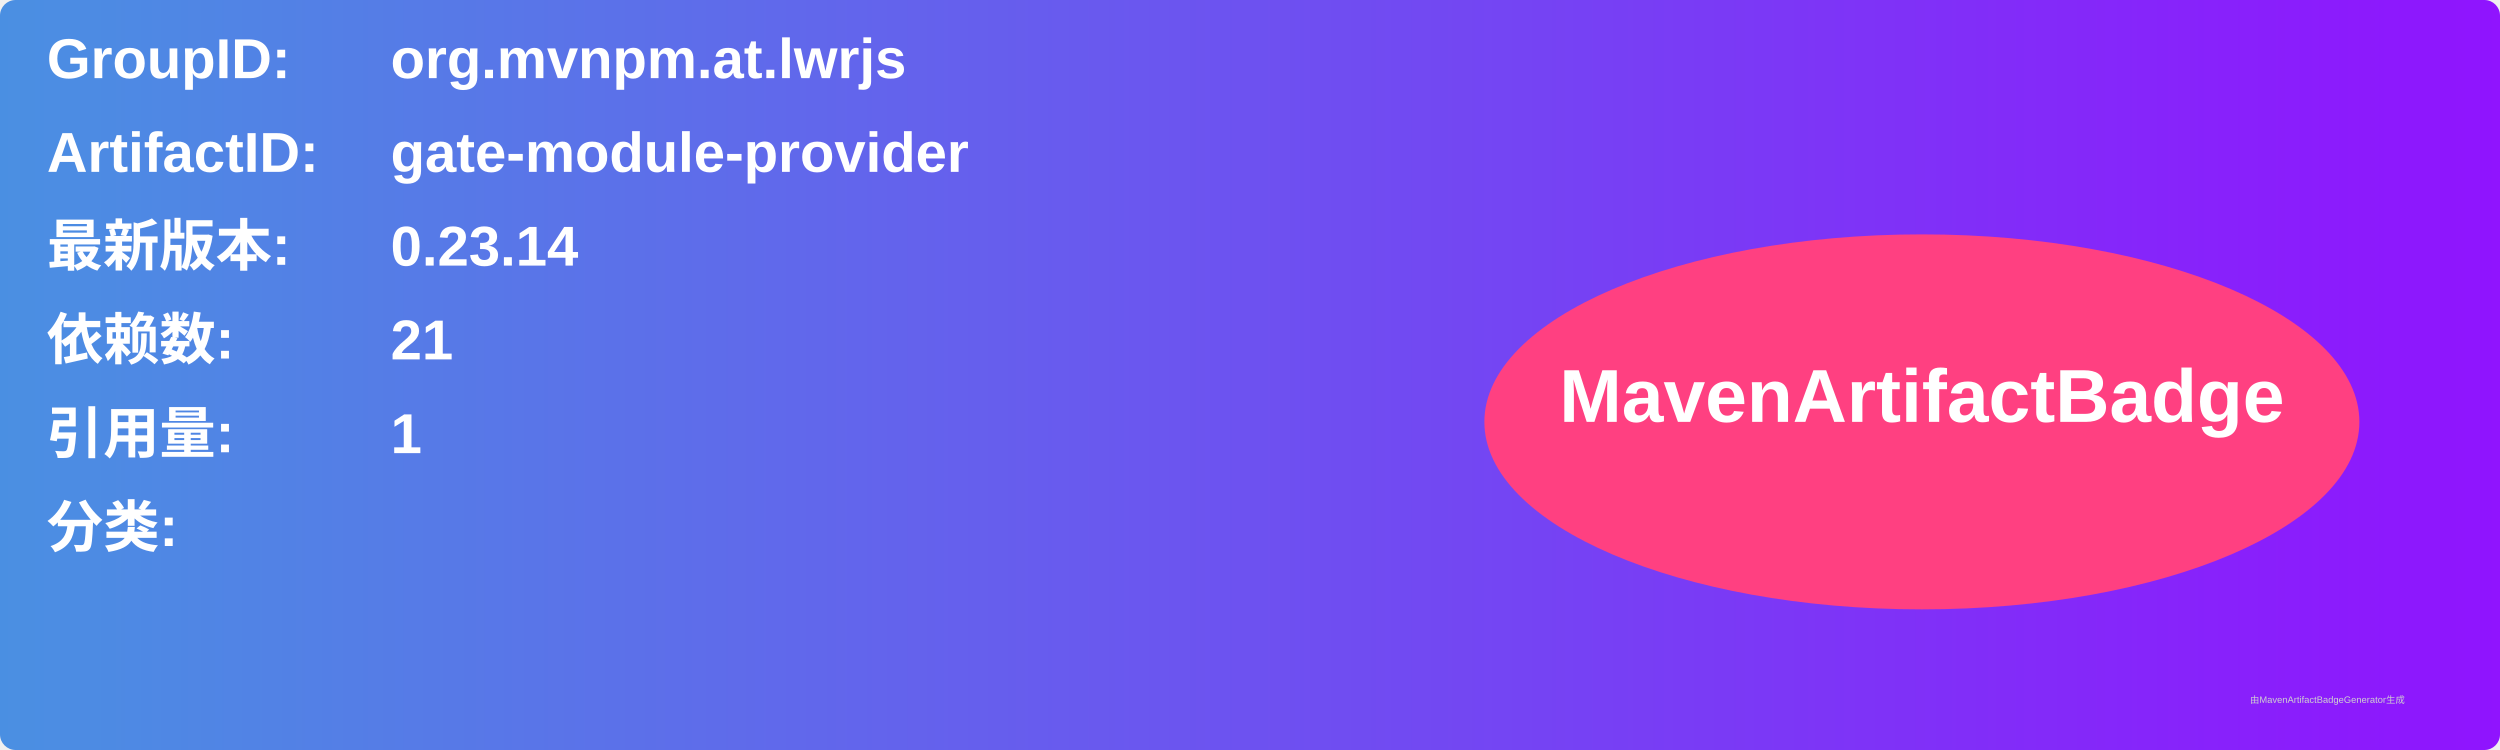
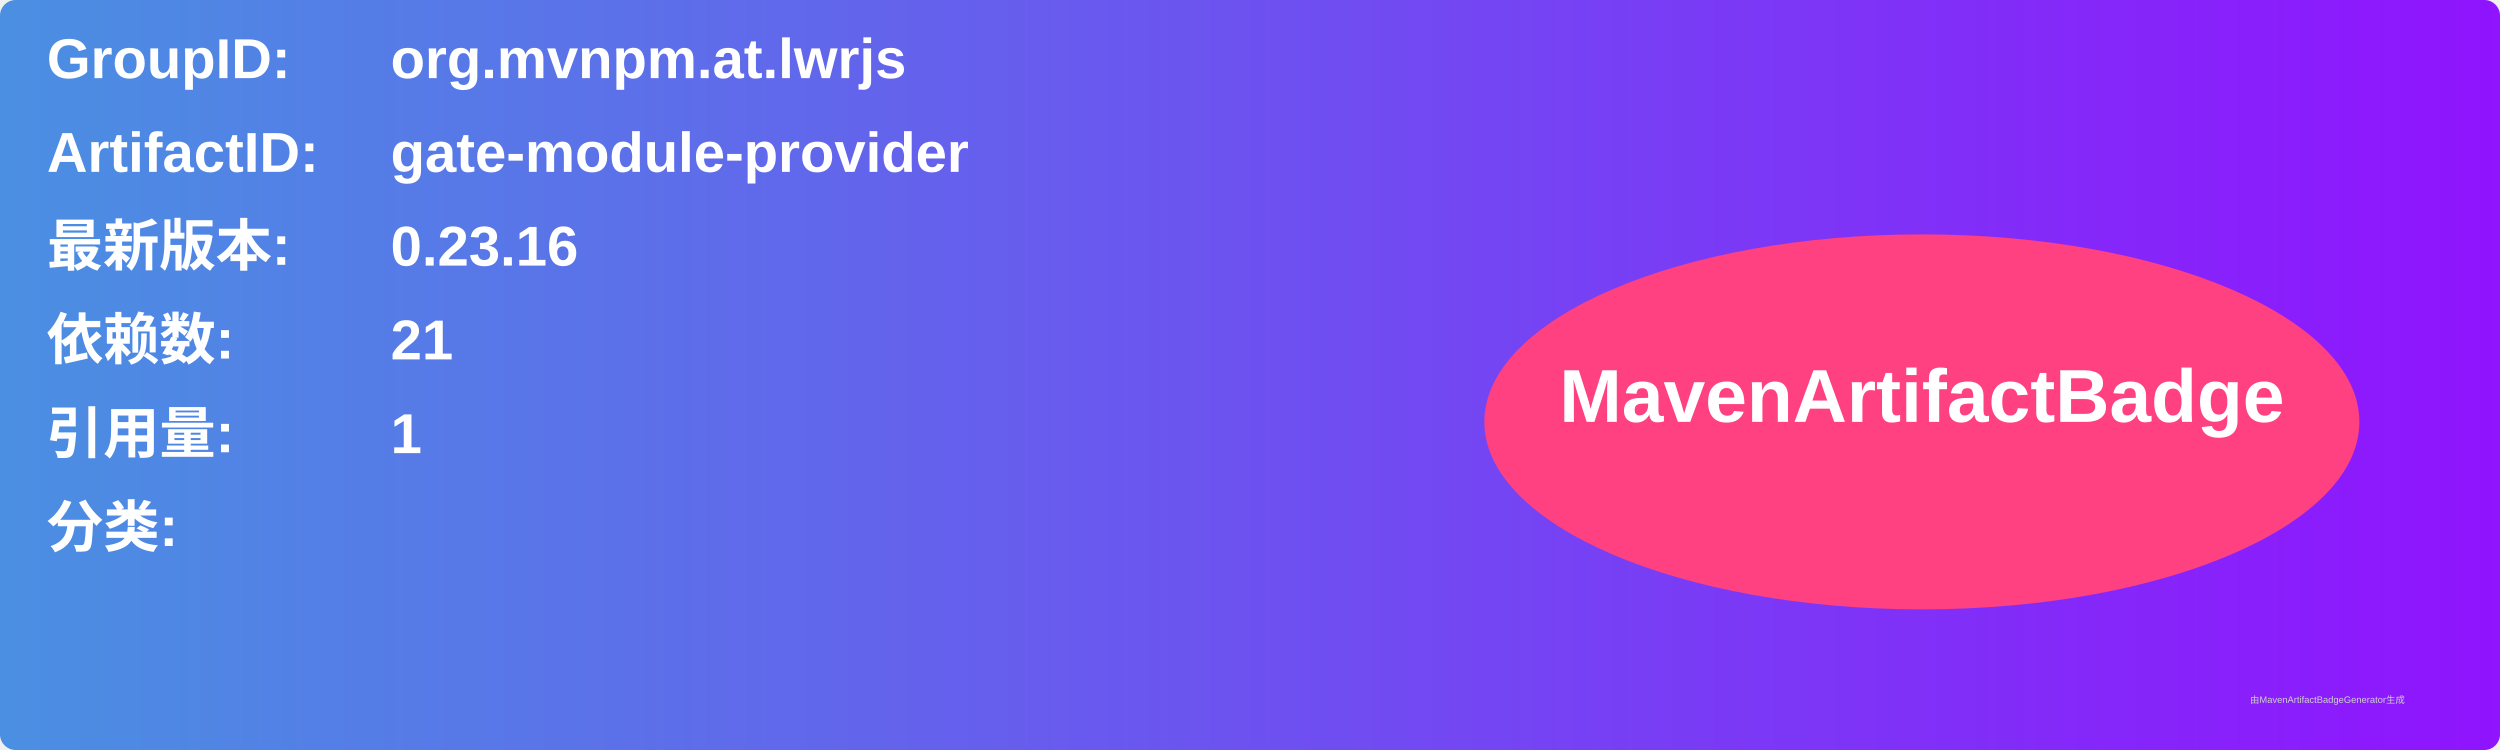
<svg xmlns="http://www.w3.org/2000/svg" width="800" height="240" viewBox="0 0 800 240">
  <linearGradient id="grad" x1="0%" y1="0%" x2="100%" y2="0%">
    <stop offset="0%" stop-color="#4a90e2" />
    <stop offset="100%" stop-color="#9013fe" />
  </linearGradient>
  <rect width="100%" height="100%" rx="5" ry="5" fill="url(#grad)" />
  <g transform="translate(15, 15)">
    <text x="0" y="10" font-family="Arial" font-size="18" fill="white" font-weight="bold" width="260">GroupID:</text>
    <text x="110" y="10" font-family="Arial" font-size="18" fill="white" font-weight="bold" width="460">org.mvnpm.at.lwrjs</text>
    <text x="0" y="40" font-family="Arial" font-size="18" fill="white" font-weight="bold" width="260">ArtifactID:</text>
    <text x="110" y="40" font-family="Arial" font-size="18" fill="white" font-weight="bold" width="460">gate-module-provider</text>
    <text x="0" y="70" font-family="Arial" font-size="18" fill="white" font-weight="bold">最新版本:</text>
    <text x="110" y="70" font-family="Arial" font-size="18" fill="white" font-weight="bold">
-       <tspan font-weight="bold">0.23.14</tspan>
+       <tspan font-weight="bold">0.23.16</tspan>
    </text>
    <text x="0" y="100" font-family="Arial" font-size="18" fill="white" font-weight="bold">依赖数: </text>
    <text x="110" y="100" font-family="Arial" font-size="18" fill="white">
      <tspan font-weight="bold">21</tspan>
    </text>
    <text x="0" y="130" font-family="Arial" font-size="18" fill="white" font-weight="bold">引用量: </text>
    <text x="110" y="130" font-family="Arial" font-size="18" fill="white">
      <tspan font-weight="bold">1</tspan>
    </text>
    <text x="0" y="160" font-family="Arial" font-size="18" fill="white" font-weight="bold">分类:</text>
    <text x="10" y="190" font-family="Arial" font-size="10" fill="white">
      <tspan font-weight="bold" />
    </text>
    <ellipse cx="600" cy="120" rx="140" ry="60" fill="#ff4081" />
    <text x="600" y="120" text-anchor="middle" font-family="Arial" font-size="24" fill="white" font-weight="bold">MavenArtifactBadge</text>
  </g>
  <text x="720" y="225" font-family="Arial" font-size="3" fill="#d0d0d0">由MavenArtifactBadgeGenerator生成</text>
</svg>
